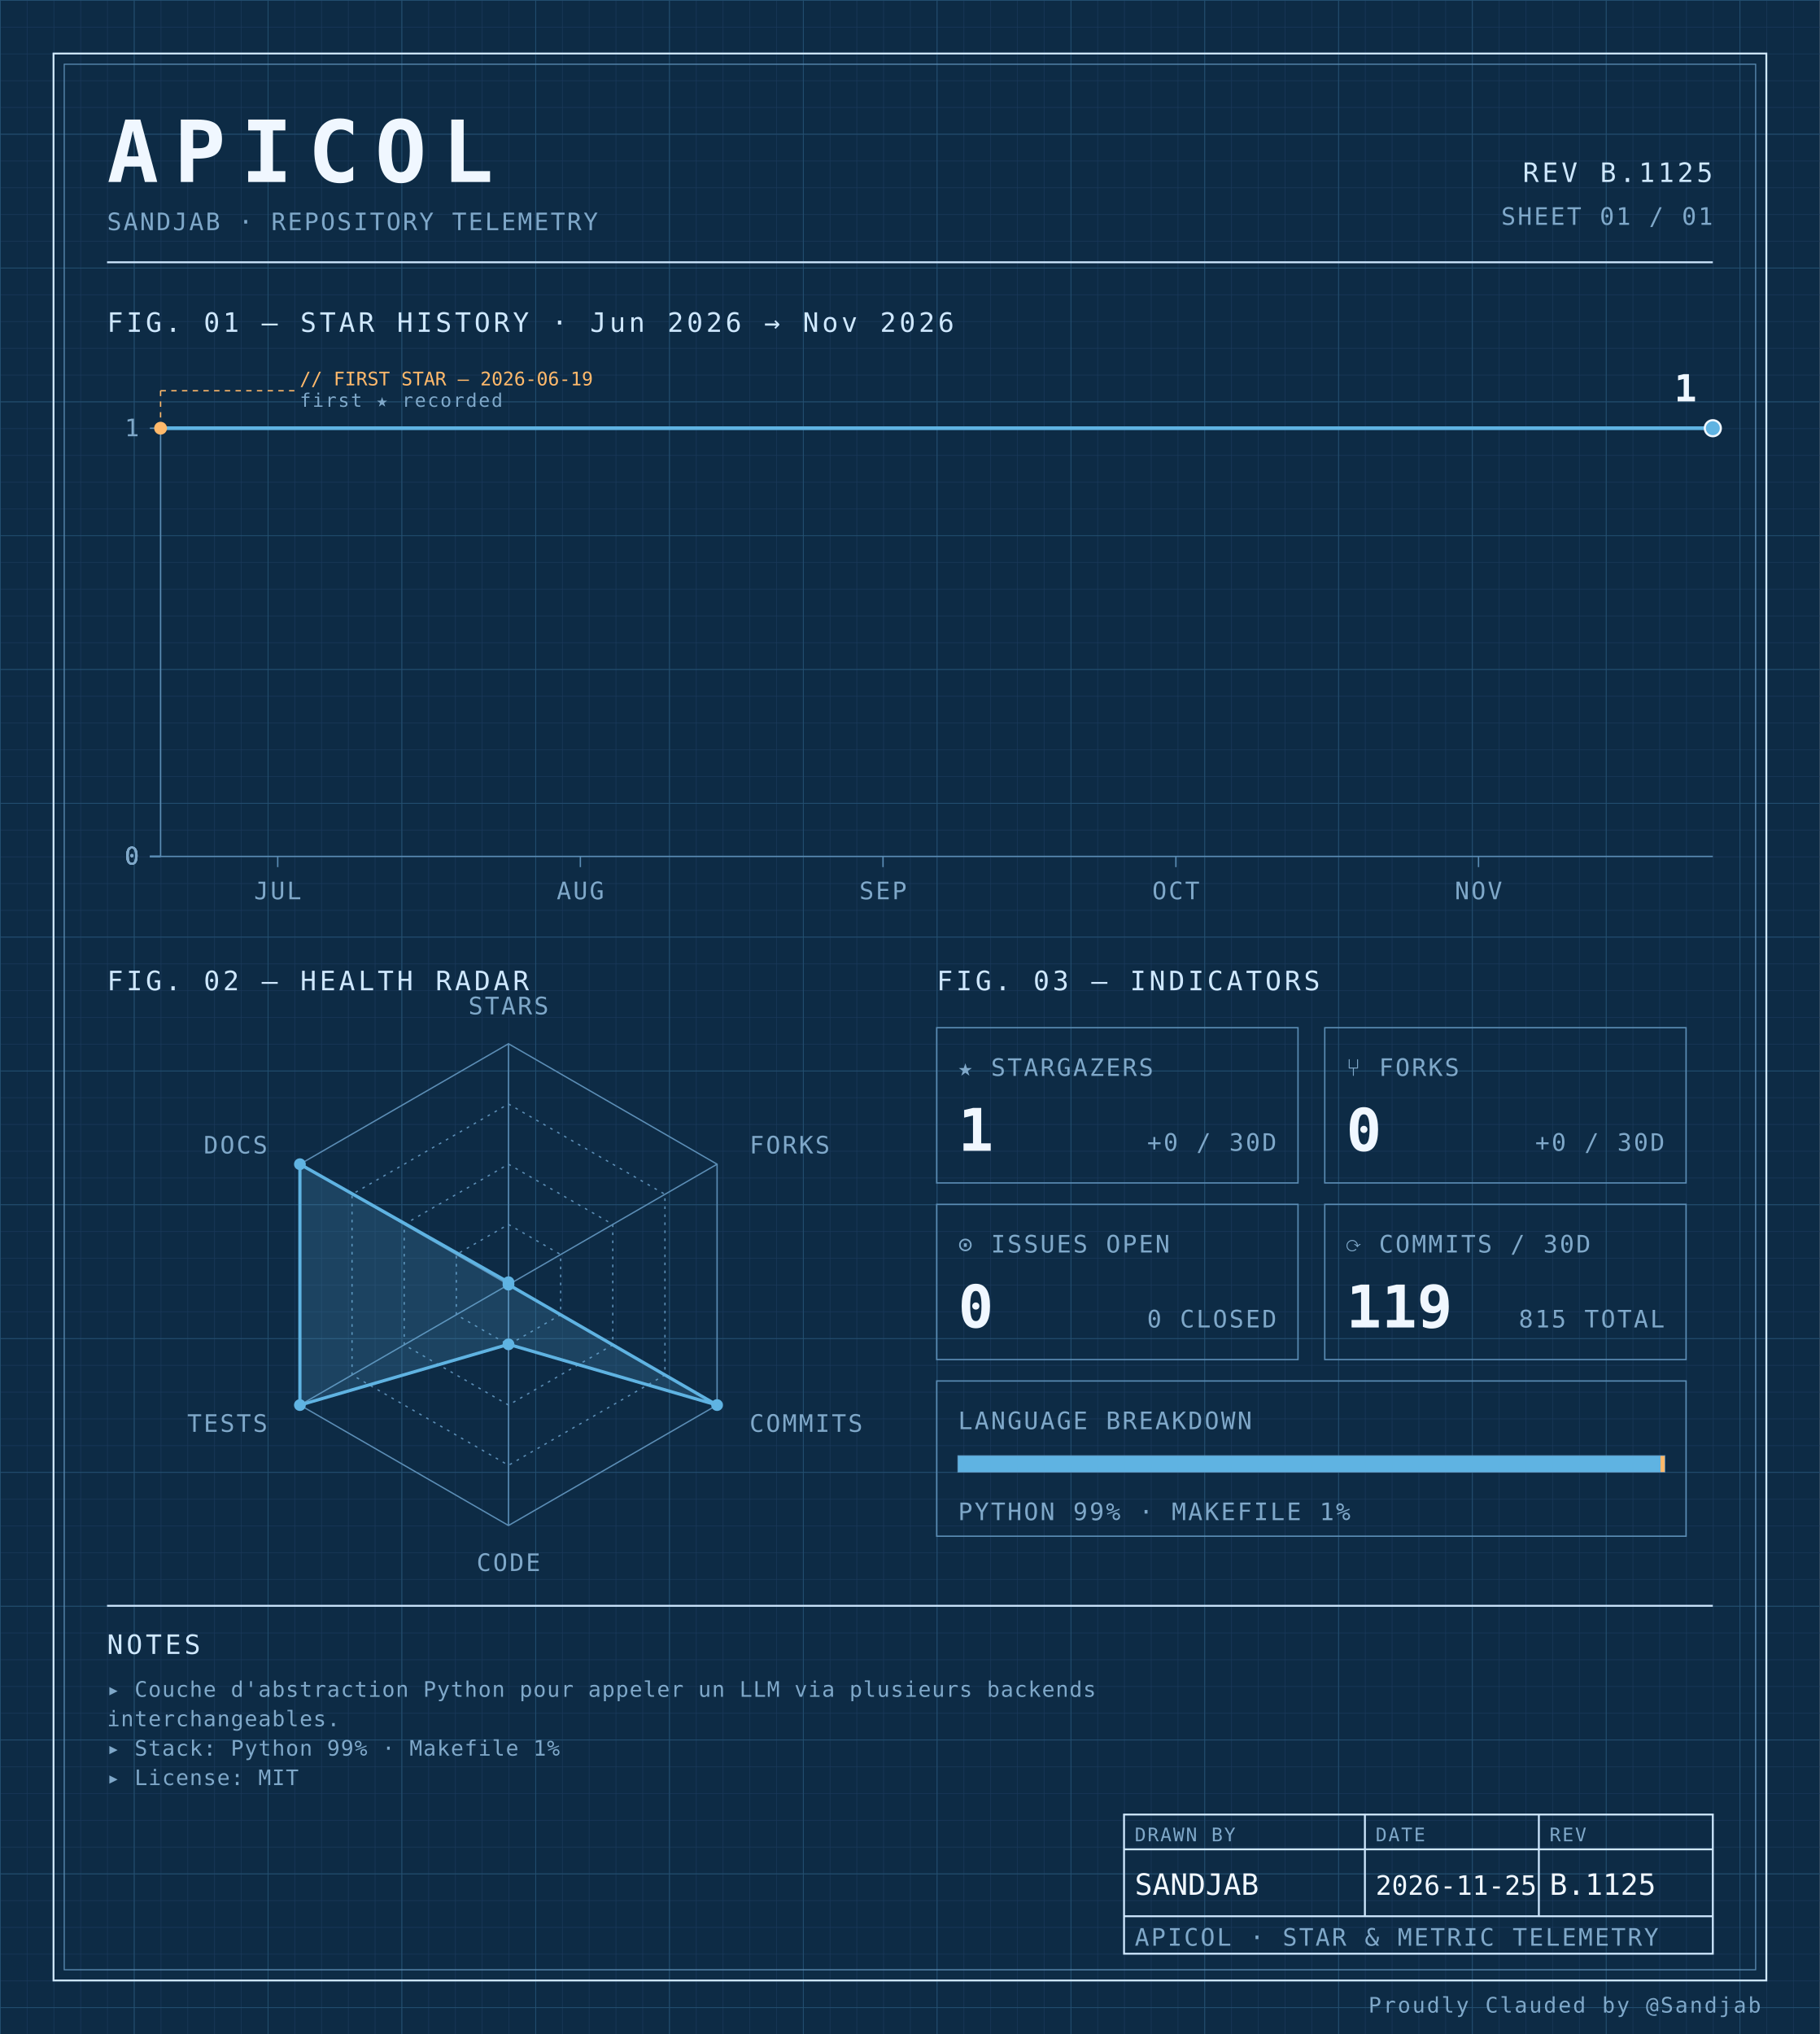
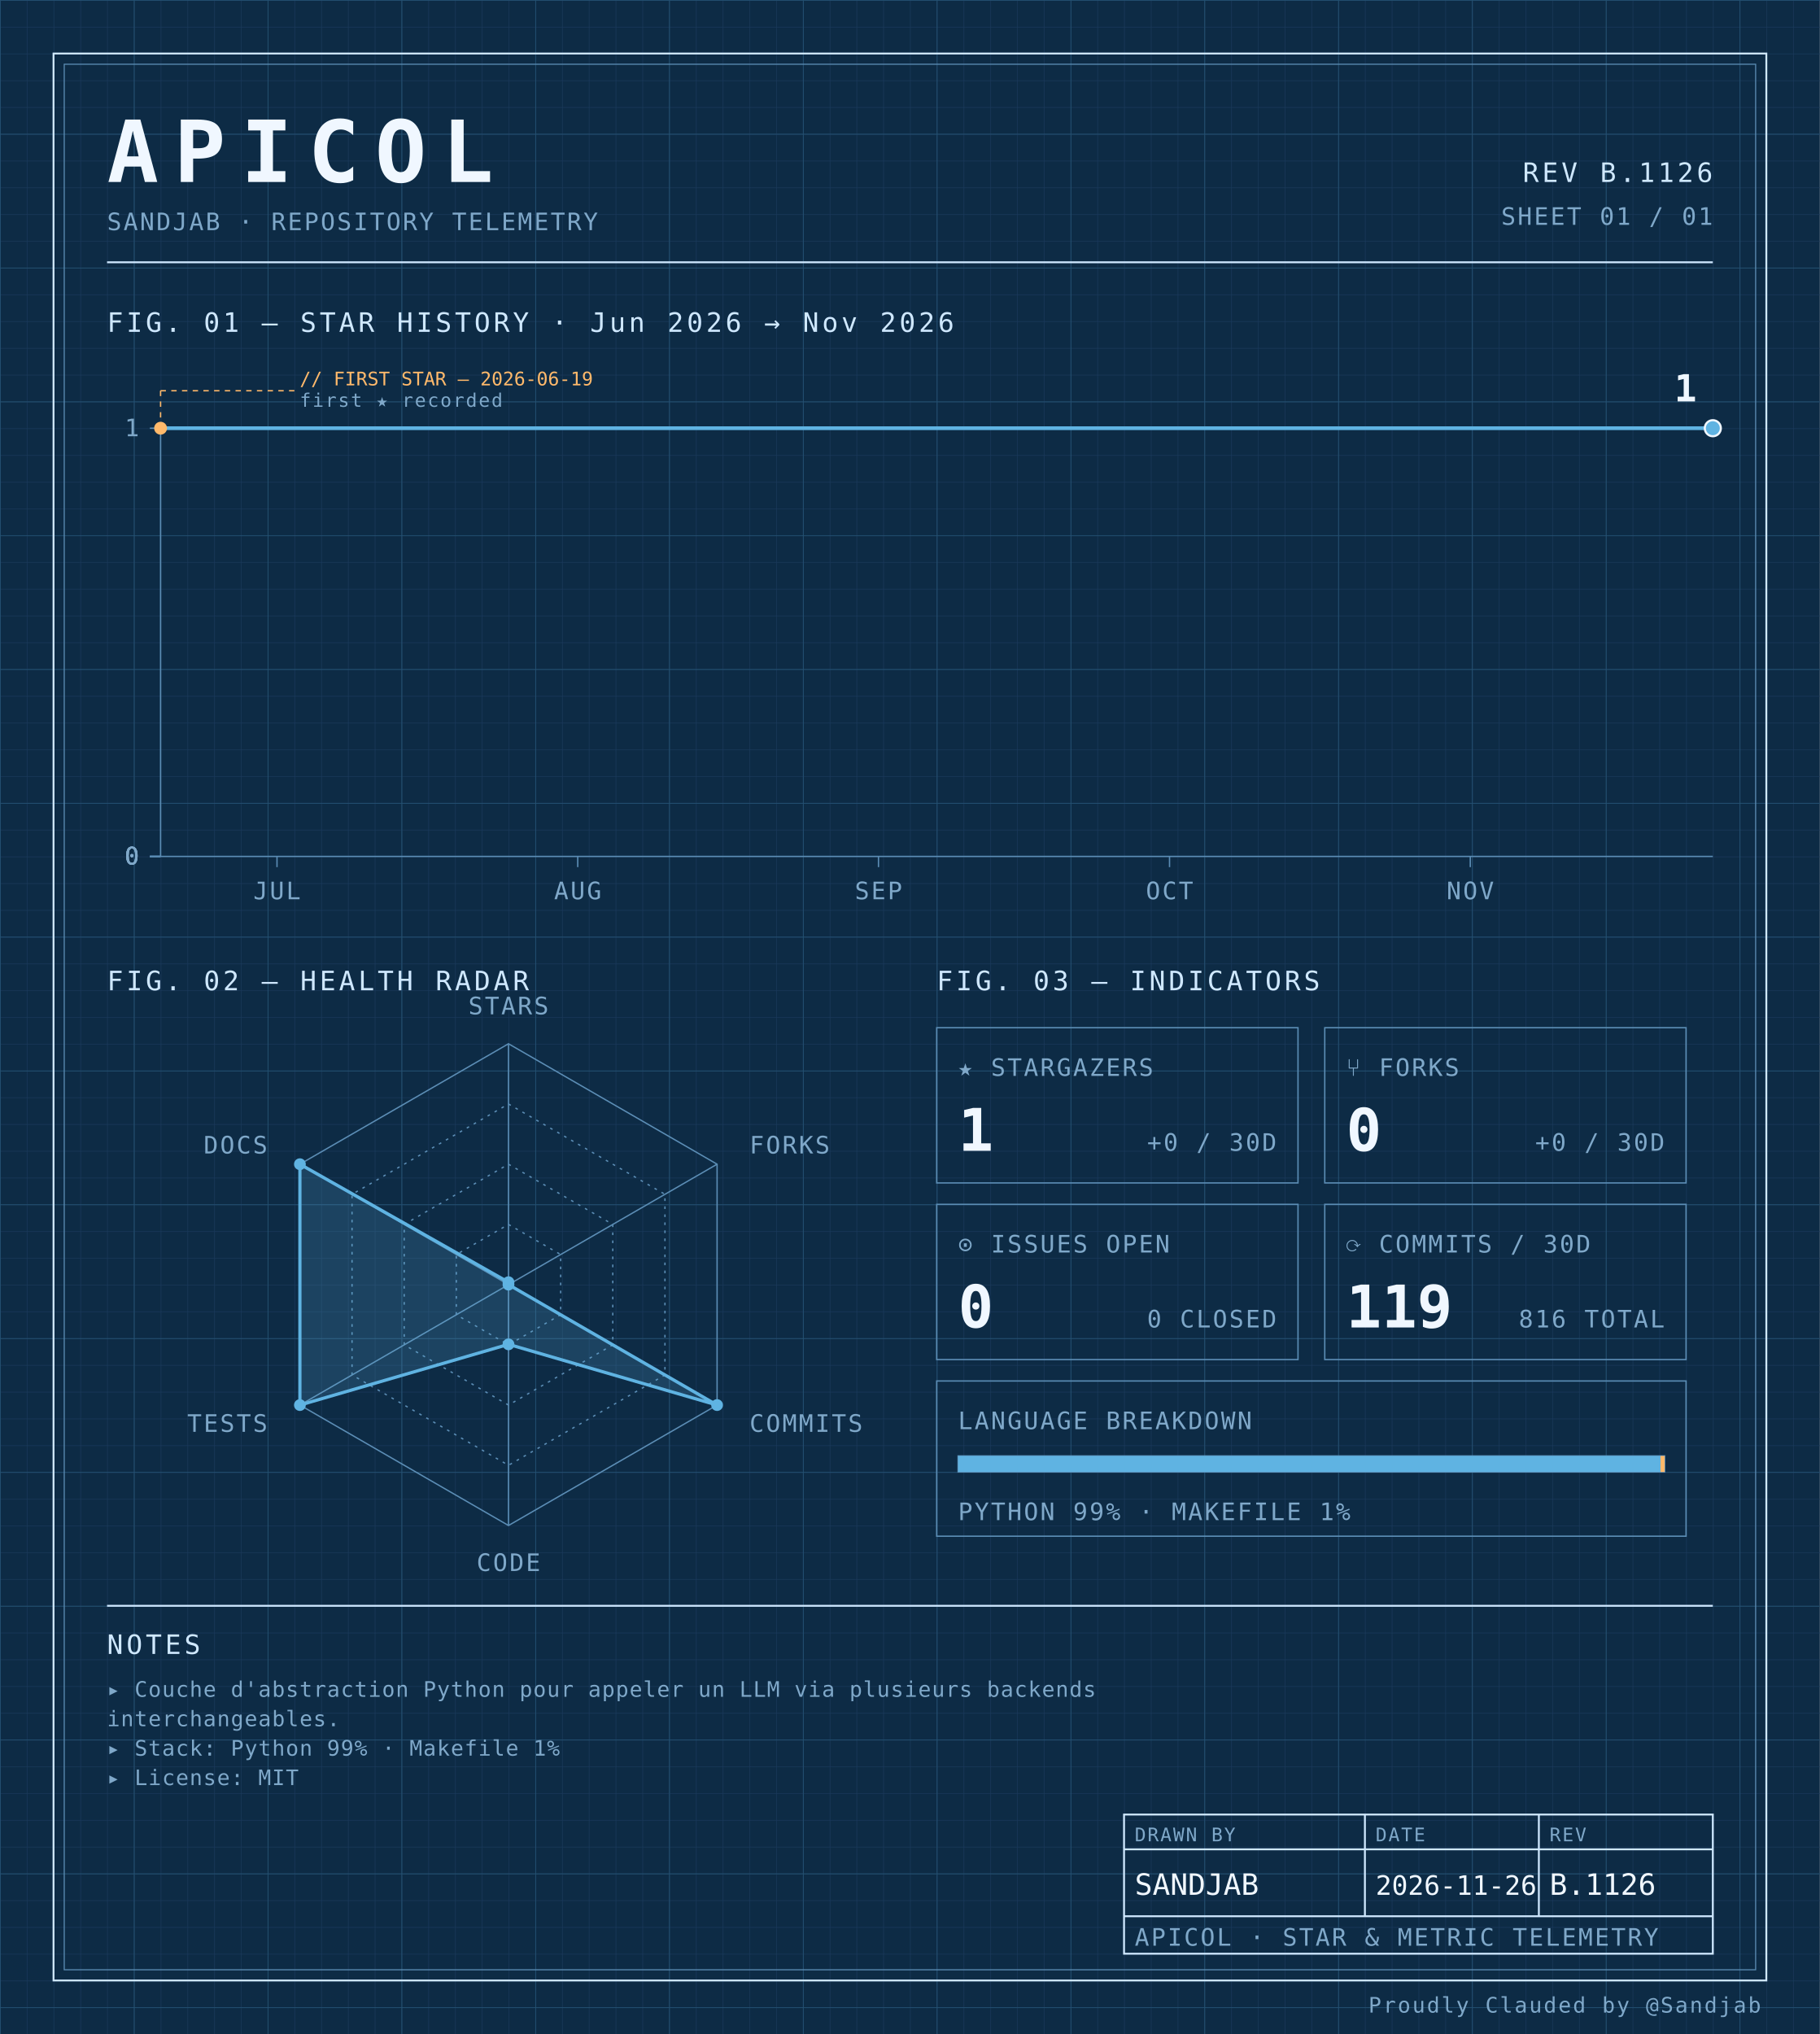
<svg xmlns="http://www.w3.org/2000/svg" width="100%" viewBox="0 0 680 760" role="img">
  <defs>
    <pattern id="grid-fine" width="10" height="10" patternUnits="userSpaceOnUse">
      <path d="M10 0H0V10" fill="none" stroke="#1a3a5c" stroke-width="0.4" />
    </pattern>
    <pattern id="grid-major" width="50" height="50" patternUnits="userSpaceOnUse">
      <path d="M50 0H0V50" fill="none" stroke="#245273" stroke-width="0.5" />
    </pattern>
  </defs>
  <rect x="0" y="0" width="680" height="760" fill="#0d2b45" />
  <rect x="0" y="0" width="680" height="760" fill="url(#grid-fine)" />
  <rect x="0" y="0" width="680" height="760" fill="url(#grid-major)" />
  <rect x="20" y="20" width="640" height="720" fill="none" stroke="#cfe8ff" stroke-width="0.7" />
  <rect x="24" y="24" width="632" height="712" fill="none" stroke="#5b8db5" stroke-width="0.4" />
  <text x="40" y="68" font-family="ui-monospace, 'SF Mono', 'JetBrains Mono', 'Cascadia Code', Consolas, monospace" font-size="32" font-weight="700" fill="#f0f7ff" text-anchor="start" letter-spacing="0.18em">APICOL</text>
  <text x="40" y="86" font-family="ui-monospace, 'SF Mono', 'JetBrains Mono', 'Cascadia Code', Consolas, monospace" font-size="9" font-weight="400" fill="#7fa8c9" text-anchor="start" letter-spacing="0.08em">SANDJAB · REPOSITORY TELEMETRY</text>
-   <text x="640" y="68" font-family="ui-monospace, 'SF Mono', 'JetBrains Mono', 'Cascadia Code', Consolas, monospace" font-size="10" font-weight="400" fill="#cfe8ff" text-anchor="end" letter-spacing="0.12em">REV B.1125</text>
+   <text x="640" y="68" font-family="ui-monospace, 'SF Mono', 'JetBrains Mono', 'Cascadia Code', Consolas, monospace" font-size="10" font-weight="400" fill="#cfe8ff" text-anchor="end" letter-spacing="0.12em">REV B.1126</text>
  <text x="640" y="84" font-family="ui-monospace, 'SF Mono', 'JetBrains Mono', 'Cascadia Code', Consolas, monospace" font-size="9" font-weight="400" fill="#7fa8c9" text-anchor="end" letter-spacing="0.08em">SHEET 01 / 01</text>
  <line x1="40" y1="98" x2="640" y2="98" stroke="#cfe8ff" stroke-width="0.7" />
  <text x="40" y="124" font-family="ui-monospace, 'SF Mono', 'JetBrains Mono', 'Cascadia Code', Consolas, monospace" font-size="10" font-weight="400" fill="#cfe8ff" text-anchor="start" letter-spacing="0.12em">FIG. 01 — STAR HISTORY · Jun 2026 → Nov 2026</text>
  <line x1="60" y1="160" x2="60" y2="320" stroke="#5b8db5" stroke-width="0.5" />
  <line x1="60" y1="320" x2="640" y2="320" stroke="#5b8db5" stroke-width="0.5" />
  <line x1="56" y1="320.0" x2="60" y2="320.0" stroke="#5b8db5" stroke-width="0.5" />
  <text x="52" y="323.0" font-family="ui-monospace, 'SF Mono', 'JetBrains Mono', 'Cascadia Code', Consolas, monospace" font-size="9" font-weight="400" fill="#7fa8c9" text-anchor="end" letter-spacing="0.08em">0</text>
  <line x1="56" y1="320.0" x2="60" y2="320.0" stroke="#5b8db5" stroke-width="0.5" />
  <text x="52" y="323.0" font-family="ui-monospace, 'SF Mono', 'JetBrains Mono', 'Cascadia Code', Consolas, monospace" font-size="9" font-weight="400" fill="#7fa8c9" text-anchor="end" letter-spacing="0.08em">0</text>
  <line x1="56" y1="320.0" x2="60" y2="320.0" stroke="#5b8db5" stroke-width="0.5" />
  <text x="52" y="323.0" font-family="ui-monospace, 'SF Mono', 'JetBrains Mono', 'Cascadia Code', Consolas, monospace" font-size="9" font-weight="400" fill="#7fa8c9" text-anchor="end" letter-spacing="0.08em">0</text>
  <line x1="56" y1="320.0" x2="60" y2="320.0" stroke="#5b8db5" stroke-width="0.5" />
  <text x="52" y="323.0" font-family="ui-monospace, 'SF Mono', 'JetBrains Mono', 'Cascadia Code', Consolas, monospace" font-size="9" font-weight="400" fill="#7fa8c9" text-anchor="end" letter-spacing="0.08em">0</text>
  <line x1="56" y1="160.0" x2="60" y2="160.0" stroke="#5b8db5" stroke-width="0.5" />
  <text x="52" y="163.0" font-family="ui-monospace, 'SF Mono', 'JetBrains Mono', 'Cascadia Code', Consolas, monospace" font-size="9" font-weight="400" fill="#7fa8c9" text-anchor="end" letter-spacing="0.08em">1</text>
-   <line x1="103.774" y1="320" x2="103.774" y2="324" stroke="#5b8db5" stroke-width="0.5" />
-   <text x="103.774" y="336" font-family="ui-monospace, 'SF Mono', 'JetBrains Mono', 'Cascadia Code', Consolas, monospace" font-size="9" font-weight="400" fill="#7fa8c9" text-anchor="middle" letter-spacing="0.08em">JUL</text>
-   <line x1="216.855" y1="320" x2="216.855" y2="324" stroke="#5b8db5" stroke-width="0.5" />
-   <text x="216.855" y="336" font-family="ui-monospace, 'SF Mono', 'JetBrains Mono', 'Cascadia Code', Consolas, monospace" font-size="9" font-weight="400" fill="#7fa8c9" text-anchor="middle" letter-spacing="0.08em">AUG</text>
-   <line x1="329.937" y1="320" x2="329.937" y2="324" stroke="#5b8db5" stroke-width="0.5" />
-   <text x="329.937" y="336" font-family="ui-monospace, 'SF Mono', 'JetBrains Mono', 'Cascadia Code', Consolas, monospace" font-size="9" font-weight="400" fill="#7fa8c9" text-anchor="middle" letter-spacing="0.08em">SEP</text>
-   <line x1="439.371" y1="320" x2="439.371" y2="324" stroke="#5b8db5" stroke-width="0.5" />
-   <text x="439.371" y="336" font-family="ui-monospace, 'SF Mono', 'JetBrains Mono', 'Cascadia Code', Consolas, monospace" font-size="9" font-weight="400" fill="#7fa8c9" text-anchor="middle" letter-spacing="0.08em">OCT</text>
-   <line x1="552.453" y1="320" x2="552.453" y2="324" stroke="#5b8db5" stroke-width="0.5" />
-   <text x="552.453" y="336" font-family="ui-monospace, 'SF Mono', 'JetBrains Mono', 'Cascadia Code', Consolas, monospace" font-size="9" font-weight="400" fill="#7fa8c9" text-anchor="middle" letter-spacing="0.08em">NOV</text>
-   <path d="M 60.00,160.00 L 107.42,160.00 154.84,160.00 202.26,160.00 249.69,160.00 297.11,160.00 344.53,160.00 391.95,160.00 439.37,160.00 486.79,160.00 534.21,160.00 581.64,160.00 629.06,160.00 640.00,160.00" fill="none" stroke="#5fb3e2" stroke-width="1.4" stroke-linejoin="round" stroke-linecap="round" />
+   <line x1="103.5" y1="320" x2="103.5" y2="324" stroke="#5b8db5" stroke-width="0.5" />
+   <text x="103.5" y="336" font-family="ui-monospace, 'SF Mono', 'JetBrains Mono', 'Cascadia Code', Consolas, monospace" font-size="9" font-weight="400" fill="#7fa8c9" text-anchor="middle" letter-spacing="0.08em">JUL</text>
+   <line x1="215.875" y1="320" x2="215.875" y2="324" stroke="#5b8db5" stroke-width="0.5" />
+   <text x="215.875" y="336" font-family="ui-monospace, 'SF Mono', 'JetBrains Mono', 'Cascadia Code', Consolas, monospace" font-size="9" font-weight="400" fill="#7fa8c9" text-anchor="middle" letter-spacing="0.08em">AUG</text>
+   <line x1="328.25" y1="320" x2="328.25" y2="324" stroke="#5b8db5" stroke-width="0.5" />
+   <text x="328.25" y="336" font-family="ui-monospace, 'SF Mono', 'JetBrains Mono', 'Cascadia Code', Consolas, monospace" font-size="9" font-weight="400" fill="#7fa8c9" text-anchor="middle" letter-spacing="0.08em">SEP</text>
+   <line x1="437.0" y1="320" x2="437.0" y2="324" stroke="#5b8db5" stroke-width="0.5" />
+   <text x="437.0" y="336" font-family="ui-monospace, 'SF Mono', 'JetBrains Mono', 'Cascadia Code', Consolas, monospace" font-size="9" font-weight="400" fill="#7fa8c9" text-anchor="middle" letter-spacing="0.08em">OCT</text>
+   <line x1="549.375" y1="320" x2="549.375" y2="324" stroke="#5b8db5" stroke-width="0.5" />
+   <text x="549.375" y="336" font-family="ui-monospace, 'SF Mono', 'JetBrains Mono', 'Cascadia Code', Consolas, monospace" font-size="9" font-weight="400" fill="#7fa8c9" text-anchor="middle" letter-spacing="0.08em">NOV</text>
+   <path d="M 60.00,160.00 L 107.12,160.00 154.25,160.00 201.38,160.00 248.50,160.00 295.62,160.00 342.75,160.00 389.88,160.00 437.00,160.00 484.12,160.00 531.25,160.00 578.38,160.00 625.50,160.00 640.00,160.00" fill="none" stroke="#5fb3e2" stroke-width="1.4" stroke-linejoin="round" stroke-linecap="round" />
  <circle cx="60.0" cy="160.0" r="2.4" fill="#ffb96b" />
  <line x1="60.0" y1="160.0" x2="60.0" y2="146" stroke="#ffb96b" stroke-width="0.5" stroke-dasharray="2,2" fill="none" />
  <line x1="60.0" y1="146" x2="110.0" y2="146" stroke="#ffb96b" stroke-width="0.5" stroke-dasharray="2,2" fill="none" />
  <text x="112.0" y="144" font-family="ui-monospace, 'SF Mono', 'JetBrains Mono', 'Cascadia Code', Consolas, monospace" font-size="7" font-weight="400" fill="#ffb96b" text-anchor="start" letter-spacing="normal">// FIRST STAR — 2026-06-19</text>
  <text x="112.0" y="152" font-family="ui-monospace, 'SF Mono', 'JetBrains Mono', 'Cascadia Code', Consolas, monospace" font-size="7" font-weight="400" fill="#7fa8c9" text-anchor="start" letter-spacing="0.08em">first ★ recorded</text>
  <circle cx="640.0" cy="160.0" r="3" fill="#5fb3e2" stroke="#f0f7ff" stroke-width="0.8" />
  <text x="634.0" y="150.0" font-family="ui-monospace, 'SF Mono', 'JetBrains Mono', 'Cascadia Code', Consolas, monospace" font-size="14" font-weight="700" fill="#f0f7ff" text-anchor="end" letter-spacing="normal">1</text>
  <text x="40" y="370" font-family="ui-monospace, 'SF Mono', 'JetBrains Mono', 'Cascadia Code', Consolas, monospace" font-size="10" font-weight="400" fill="#cfe8ff" text-anchor="start" letter-spacing="0.12em">FIG. 02 — HEALTH RADAR</text>
  <g transform="translate(190 480)">
    <polygon points="0.00,-90.00 77.94,-45.00 77.94,45.00 0.00,90.00 -77.94,45.00 -77.94,-45.00" fill="none" stroke="#5b8db5" stroke-width="0.5" />
    <polygon points="0.00,-67.50 58.46,-33.75 58.46,33.75 0.00,67.50 -58.46,33.75 -58.46,-33.75" fill="none" stroke="#5b8db5" stroke-width="0.5" stroke-dasharray="1,2" />
    <polygon points="0.00,-45.00 38.97,-22.50 38.97,22.50 0.00,45.00 -38.97,22.50 -38.97,-22.50" fill="none" stroke="#5b8db5" stroke-width="0.5" stroke-dasharray="1,2" />
    <polygon points="0.00,-22.50 19.49,-11.25 19.49,11.25 0.00,22.50 -19.49,11.25 -19.49,-11.25" fill="none" stroke="#5b8db5" stroke-width="0.5" stroke-dasharray="1,2" />
    <line x1="0" y1="0" x2="0.00" y2="-90.00" stroke="#5b8db5" stroke-width="0.5" />
    <line x1="0" y1="0" x2="77.94" y2="-45.00" stroke="#5b8db5" stroke-width="0.5" />
    <line x1="0" y1="0" x2="77.94" y2="45.00" stroke="#5b8db5" stroke-width="0.5" />
    <line x1="0" y1="0" x2="0.00" y2="90.00" stroke="#5b8db5" stroke-width="0.5" />
    <line x1="0" y1="0" x2="-77.94" y2="45.00" stroke="#5b8db5" stroke-width="0.5" />
    <line x1="0" y1="0" x2="-77.94" y2="-45.00" stroke="#5b8db5" stroke-width="0.5" />
    <polygon points="0.00,-0.90 0.00,0.00 77.94,45.00 0.00,22.31 -77.94,45.00 -77.94,-45.00" fill="#5fb3e2" fill-opacity="0.18" stroke="#5fb3e2" stroke-width="1.2" />
    <circle cx="0.00" cy="-0.90" r="2.2" fill="#5fb3e2" />
    <circle cx="0.00" cy="0.00" r="2.2" fill="#5fb3e2" />
    <circle cx="77.94" cy="45.00" r="2.2" fill="#5fb3e2" />
    <circle cx="0.00" cy="22.31" r="2.2" fill="#5fb3e2" />
    <circle cx="-77.94" cy="45.00" r="2.2" fill="#5fb3e2" />
    <circle cx="-77.94" cy="-45.00" r="2.2" fill="#5fb3e2" />
    <text x="6.3681633555662356e-15" y="-101" font-family="ui-monospace, 'SF Mono', 'JetBrains Mono', 'Cascadia Code', Consolas, monospace" font-size="9" font-weight="400" fill="#7fa8c9" text-anchor="middle" letter-spacing="0.08em">STARS</text>
    <text x="90.067" y="-49" font-family="ui-monospace, 'SF Mono', 'JetBrains Mono', 'Cascadia Code', Consolas, monospace" font-size="9" font-weight="400" fill="#7fa8c9" text-anchor="start" letter-spacing="0.08em">FORKS</text>
    <text x="90.067" y="55" font-family="ui-monospace, 'SF Mono', 'JetBrains Mono', 'Cascadia Code', Consolas, monospace" font-size="9" font-weight="400" fill="#7fa8c9" text-anchor="start" letter-spacing="0.08em">COMMITS</text>
    <text x="6.3681633555662356e-15" y="107" font-family="ui-monospace, 'SF Mono', 'JetBrains Mono', 'Cascadia Code', Consolas, monospace" font-size="9" font-weight="400" fill="#7fa8c9" text-anchor="middle" letter-spacing="0.08em">CODE</text>
    <text x="-90.067" y="55" font-family="ui-monospace, 'SF Mono', 'JetBrains Mono', 'Cascadia Code', Consolas, monospace" font-size="9" font-weight="400" fill="#7fa8c9" text-anchor="end" letter-spacing="0.08em">TESTS</text>
    <text x="-90.067" y="-49" font-family="ui-monospace, 'SF Mono', 'JetBrains Mono', 'Cascadia Code', Consolas, monospace" font-size="9" font-weight="400" fill="#7fa8c9" text-anchor="end" letter-spacing="0.08em">DOCS</text>
  </g>
  <text x="350" y="370" font-family="ui-monospace, 'SF Mono', 'JetBrains Mono', 'Cascadia Code', Consolas, monospace" font-size="10" font-weight="400" fill="#cfe8ff" text-anchor="start" letter-spacing="0.12em">FIG. 03 — INDICATORS</text>
  <rect x="350" y="384" width="135" height="58" fill="none" stroke="#5b8db5" stroke-width="0.5" />
  <text x="358" y="402" font-family="ui-monospace, 'SF Mono', 'JetBrains Mono', 'Cascadia Code', Consolas, monospace" font-size="9" font-weight="400" fill="#7fa8c9" text-anchor="start" letter-spacing="0.08em">★ STARGAZERS</text>
  <text x="358" y="430" font-family="ui-monospace, 'SF Mono', 'JetBrains Mono', 'Cascadia Code', Consolas, monospace" font-size="22" font-weight="700" fill="#f0f7ff" text-anchor="start" letter-spacing="normal">1</text>
  <text x="477" y="430" font-family="ui-monospace, 'SF Mono', 'JetBrains Mono', 'Cascadia Code', Consolas, monospace" font-size="9" font-weight="400" fill="#7fa8c9" text-anchor="end" letter-spacing="0.08em">+0 / 30D</text>
  <rect x="495" y="384" width="135" height="58" fill="none" stroke="#5b8db5" stroke-width="0.5" />
  <text x="503" y="402" font-family="ui-monospace, 'SF Mono', 'JetBrains Mono', 'Cascadia Code', Consolas, monospace" font-size="9" font-weight="400" fill="#7fa8c9" text-anchor="start" letter-spacing="0.08em">⑂ FORKS</text>
  <text x="503" y="430" font-family="ui-monospace, 'SF Mono', 'JetBrains Mono', 'Cascadia Code', Consolas, monospace" font-size="22" font-weight="700" fill="#f0f7ff" text-anchor="start" letter-spacing="normal">0</text>
  <text x="622" y="430" font-family="ui-monospace, 'SF Mono', 'JetBrains Mono', 'Cascadia Code', Consolas, monospace" font-size="9" font-weight="400" fill="#7fa8c9" text-anchor="end" letter-spacing="0.08em">+0 / 30D</text>
  <rect x="350" y="450" width="135" height="58" fill="none" stroke="#5b8db5" stroke-width="0.5" />
  <text x="358" y="468" font-family="ui-monospace, 'SF Mono', 'JetBrains Mono', 'Cascadia Code', Consolas, monospace" font-size="9" font-weight="400" fill="#7fa8c9" text-anchor="start" letter-spacing="0.08em">⊙ ISSUES OPEN</text>
  <text x="358" y="496" font-family="ui-monospace, 'SF Mono', 'JetBrains Mono', 'Cascadia Code', Consolas, monospace" font-size="22" font-weight="700" fill="#f0f7ff" text-anchor="start" letter-spacing="normal">0</text>
  <text x="477" y="496" font-family="ui-monospace, 'SF Mono', 'JetBrains Mono', 'Cascadia Code', Consolas, monospace" font-size="9" font-weight="400" fill="#7fa8c9" text-anchor="end" letter-spacing="0.08em">0 CLOSED</text>
  <rect x="495" y="450" width="135" height="58" fill="none" stroke="#5b8db5" stroke-width="0.5" />
  <text x="503" y="468" font-family="ui-monospace, 'SF Mono', 'JetBrains Mono', 'Cascadia Code', Consolas, monospace" font-size="9" font-weight="400" fill="#7fa8c9" text-anchor="start" letter-spacing="0.08em">⟳ COMMITS / 30D</text>
  <text x="503" y="496" font-family="ui-monospace, 'SF Mono', 'JetBrains Mono', 'Cascadia Code', Consolas, monospace" font-size="22" font-weight="700" fill="#f0f7ff" text-anchor="start" letter-spacing="normal">119</text>
-   <text x="622" y="496" font-family="ui-monospace, 'SF Mono', 'JetBrains Mono', 'Cascadia Code', Consolas, monospace" font-size="9" font-weight="400" fill="#7fa8c9" text-anchor="end" letter-spacing="0.08em">815 TOTAL</text>
+   <text x="622" y="496" font-family="ui-monospace, 'SF Mono', 'JetBrains Mono', 'Cascadia Code', Consolas, monospace" font-size="9" font-weight="400" fill="#7fa8c9" text-anchor="end" letter-spacing="0.08em">816 TOTAL</text>
  <rect x="350" y="516" width="280" height="58" fill="none" stroke="#5b8db5" stroke-width="0.5" />
  <text x="358" y="534" font-family="ui-monospace, 'SF Mono', 'JetBrains Mono', 'Cascadia Code', Consolas, monospace" font-size="9" font-weight="400" fill="#7fa8c9" text-anchor="start" letter-spacing="0.08em">LANGUAGE BREAKDOWN</text>
  <rect x="358" y="544" width="264" height="6" fill="none" stroke="#5b8db5" stroke-width="0.5" />
  <rect x="358" y="544" width="262.46" height="6" fill="#5fb3e2" />
  <rect x="620.456" y="544" width="1.54" height="6" fill="#ffb96b" />
  <text x="358" y="568" font-family="ui-monospace, 'SF Mono', 'JetBrains Mono', 'Cascadia Code', Consolas, monospace" font-size="9" font-weight="400" fill="#7fa8c9" text-anchor="start" letter-spacing="0.08em">PYTHON 99% · MAKEFILE 1%</text>
  <line x1="40" y1="600" x2="640" y2="600" stroke="#cfe8ff" stroke-width="0.7" />
  <text x="40" y="618" font-family="ui-monospace, 'SF Mono', 'JetBrains Mono', 'Cascadia Code', Consolas, monospace" font-size="10" font-weight="400" fill="#cfe8ff" text-anchor="start" letter-spacing="0.12em">NOTES</text>
  <text x="40" y="634" font-family="ui-monospace, 'SF Mono', 'JetBrains Mono', 'Cascadia Code', Consolas, monospace" font-size="8" font-weight="400" fill="#7fa8c9" text-anchor="start" letter-spacing="0.04em">▸ Couche d'abstraction Python pour appeler un LLM via plusieurs backends</text>
  <text x="40" y="645" font-family="ui-monospace, 'SF Mono', 'JetBrains Mono', 'Cascadia Code', Consolas, monospace" font-size="8" font-weight="400" fill="#7fa8c9" text-anchor="start" letter-spacing="0.04em">  interchangeables.</text>
  <text x="40" y="656" font-family="ui-monospace, 'SF Mono', 'JetBrains Mono', 'Cascadia Code', Consolas, monospace" font-size="8" font-weight="400" fill="#7fa8c9" text-anchor="start" letter-spacing="0.04em">▸ Stack: Python 99% · Makefile 1%</text>
  <text x="40" y="667" font-family="ui-monospace, 'SF Mono', 'JetBrains Mono', 'Cascadia Code', Consolas, monospace" font-size="8" font-weight="400" fill="#7fa8c9" text-anchor="start" letter-spacing="0.04em">▸ License: MIT</text>
  <rect x="420" y="678" width="220" height="52" fill="none" stroke="#cfe8ff" stroke-width="0.7" />
  <line x1="420" y1="691" x2="640" y2="691" stroke="#cfe8ff" stroke-width="0.7" />
  <line x1="420" y1="716" x2="640" y2="716" stroke="#cfe8ff" stroke-width="0.7" />
  <line x1="510" y1="678" x2="510" y2="716" stroke="#cfe8ff" stroke-width="0.7" />
  <line x1="575" y1="678" x2="575" y2="716" stroke="#cfe8ff" stroke-width="0.7" />
  <text x="424" y="688" font-family="ui-monospace, 'SF Mono', 'JetBrains Mono', 'Cascadia Code', Consolas, monospace" font-size="7" font-weight="400" fill="#7fa8c9" text-anchor="start" letter-spacing="0.08em">DRAWN BY</text>
  <text x="514" y="688" font-family="ui-monospace, 'SF Mono', 'JetBrains Mono', 'Cascadia Code', Consolas, monospace" font-size="7" font-weight="400" fill="#7fa8c9" text-anchor="start" letter-spacing="0.08em">DATE</text>
  <text x="579" y="688" font-family="ui-monospace, 'SF Mono', 'JetBrains Mono', 'Cascadia Code', Consolas, monospace" font-size="7" font-weight="400" fill="#7fa8c9" text-anchor="start" letter-spacing="0.08em">REV</text>
  <text x="424" y="708" font-family="ui-monospace, 'SF Mono', 'JetBrains Mono', 'Cascadia Code', Consolas, monospace" font-size="11" font-weight="400" fill="#f0f7ff" text-anchor="start" letter-spacing="normal">SANDJAB</text>
-   <text x="514" y="708" font-family="ui-monospace, 'SF Mono', 'JetBrains Mono', 'Cascadia Code', Consolas, monospace" font-size="10" font-weight="400" fill="#f0f7ff" text-anchor="start" letter-spacing="normal">2026-11-25</text>
-   <text x="579" y="708" font-family="ui-monospace, 'SF Mono', 'JetBrains Mono', 'Cascadia Code', Consolas, monospace" font-size="11" font-weight="400" fill="#f0f7ff" text-anchor="start" letter-spacing="normal">B.1125</text>
+   <text x="514" y="708" font-family="ui-monospace, 'SF Mono', 'JetBrains Mono', 'Cascadia Code', Consolas, monospace" font-size="10" font-weight="400" fill="#f0f7ff" text-anchor="start" letter-spacing="normal">2026-11-26</text>
+   <text x="579" y="708" font-family="ui-monospace, 'SF Mono', 'JetBrains Mono', 'Cascadia Code', Consolas, monospace" font-size="11" font-weight="400" fill="#f0f7ff" text-anchor="start" letter-spacing="normal">B.1126</text>
  <text x="424" y="727" font-family="ui-monospace, 'SF Mono', 'JetBrains Mono', 'Cascadia Code', Consolas, monospace" font-size="9" font-weight="400" fill="#7fa8c9" text-anchor="start" letter-spacing="0.08em">APICOL · STAR &amp; METRIC TELEMETRY</text>
  <text x="658" y="752" font-family="ui-monospace, 'SF Mono', 'JetBrains Mono', 'Cascadia Code', Consolas, monospace" font-size="8" font-weight="400" fill="#7fa8c9" text-anchor="end" letter-spacing="0.08em">Proudly Clauded by @Sandjab</text>
</svg>
